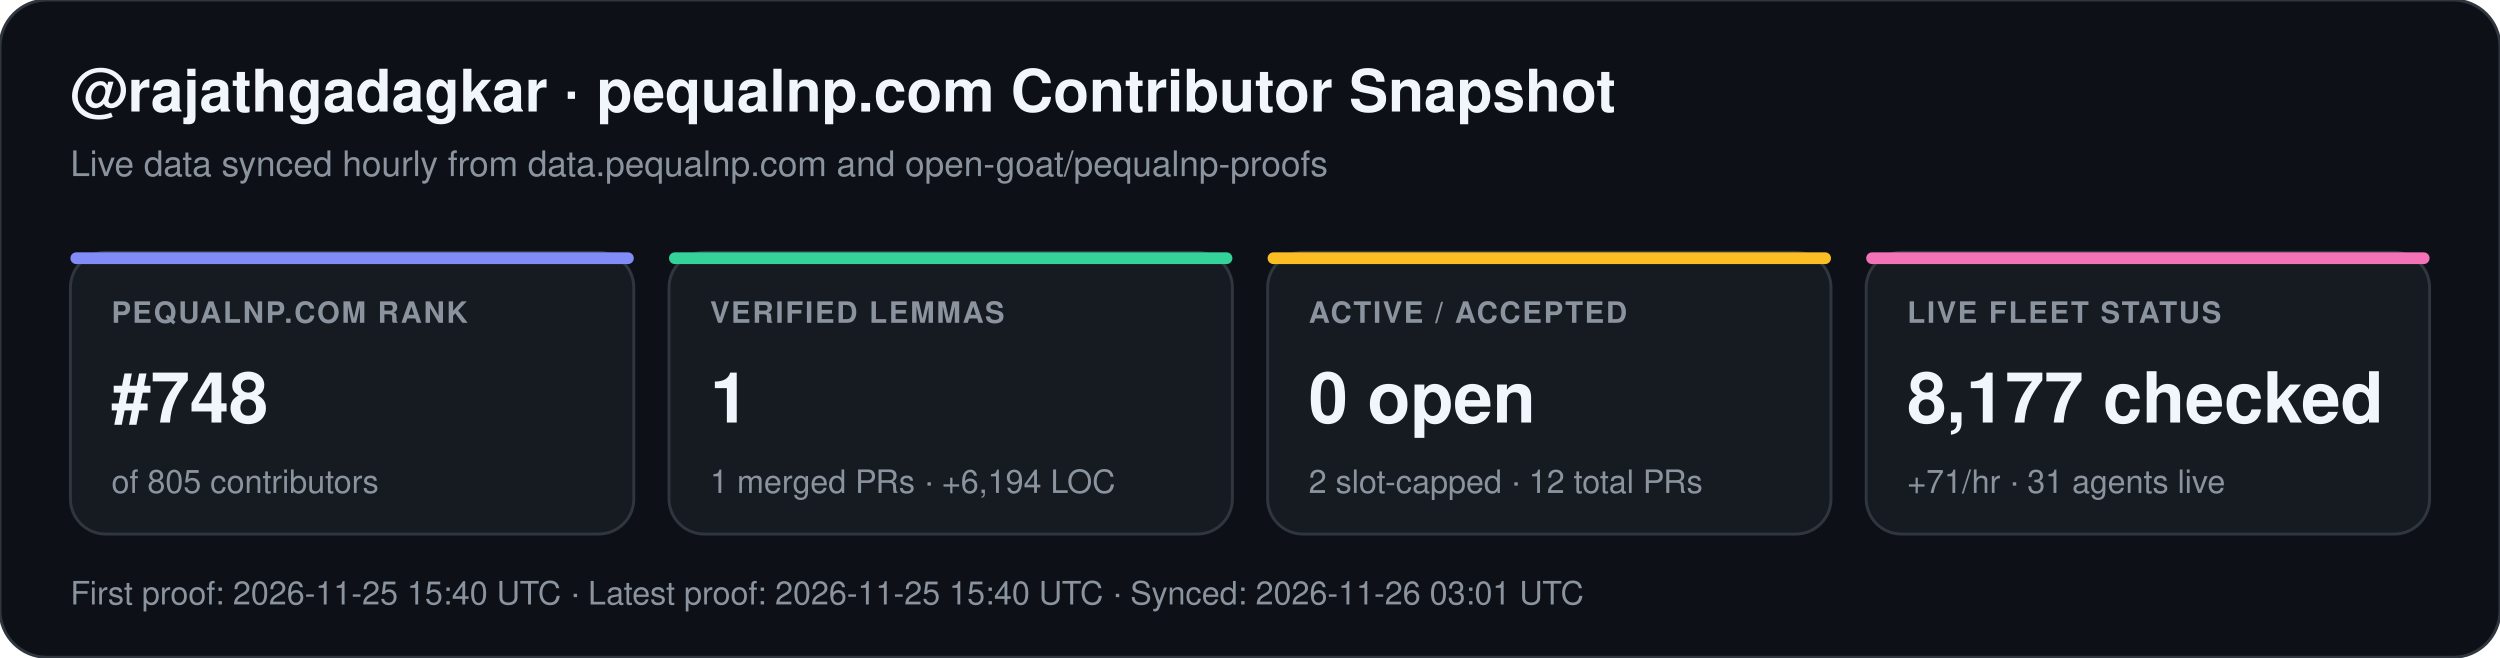
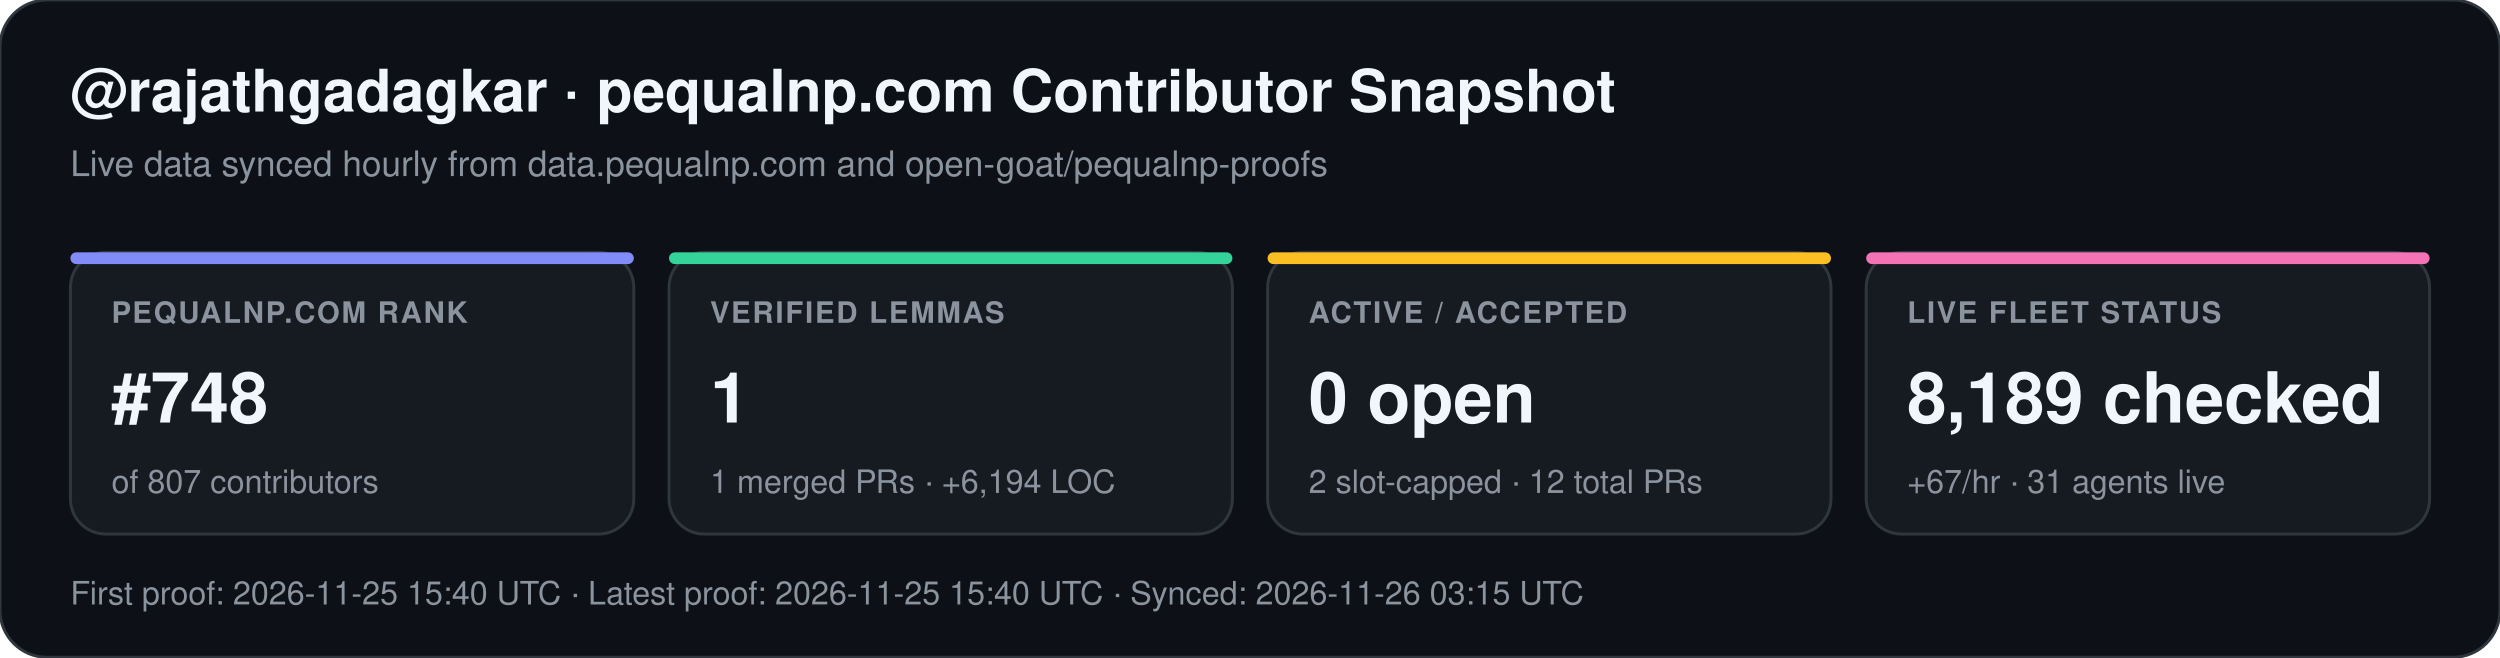
<svg xmlns="http://www.w3.org/2000/svg" width="852" height="224" viewBox="0 0 852 224" font-family="-apple-system,BlinkMacSystemFont,Segoe UI,Helvetica,Arial,sans-serif">
  <rect width="852" height="224" rx="16" fill="#0d1117" stroke="#30363d" stroke-width="1" />
  <text x="24" y="38" fill="#f0f6fc" font-size="20" font-weight="700">@rajathgadagkar · pequalnp.com Contributor Snapshot</text>
  <text x="24" y="60" fill="#8b949e" font-size="12">Live data synced hourly from data.pequalnp.com and open-goat/pequalnp-proofs</text>
  <rect x="24" y="86" width="192" height="96" rx="12" fill="#161b22" stroke="#30363d" stroke-width="1" />
  <rect x="24" y="86" width="192" height="4" rx="2" fill="#818cf8" />
  <text x="38" y="110" fill="#8b949e" font-size="10" font-weight="600" letter-spacing="0.6">PEQUALNP.COM RANK</text>
  <text x="38" y="144" fill="#f0f6fc" font-size="24" font-weight="700">#748</text>
-   <text x="38" y="168" fill="#8b949e" font-size="11">of 805 contributors</text>
+   <text x="38" y="168" fill="#8b949e" font-size="11">of 807 contributors</text>
  <rect x="228" y="86" width="192" height="96" rx="12" fill="#161b22" stroke="#30363d" stroke-width="1" />
  <rect x="228" y="86" width="192" height="4" rx="2" fill="#34d399" />
  <text x="242" y="110" fill="#8b949e" font-size="10" font-weight="600" letter-spacing="0.6">VERIFIED LEMMAS</text>
  <text x="242" y="144" fill="#f0f6fc" font-size="24" font-weight="700">1</text>
  <text x="242" y="168" fill="#8b949e" font-size="11">1 merged PRs · +6,194 LOC</text>
  <rect x="432" y="86" width="192" height="96" rx="12" fill="#161b22" stroke="#30363d" stroke-width="1" />
  <rect x="432" y="86" width="192" height="4" rx="2" fill="#fbbf24" />
  <text x="446" y="110" fill="#8b949e" font-size="10" font-weight="600" letter-spacing="0.6">ACTIVE / ACCEPTED</text>
  <text x="446" y="144" fill="#f0f6fc" font-size="24" font-weight="700">0 open</text>
  <text x="446" y="168" fill="#8b949e" font-size="11">2 slot-capped · 12 total PRs</text>
  <rect x="636" y="86" width="192" height="96" rx="12" fill="#161b22" stroke="#30363d" stroke-width="1" />
  <rect x="636" y="86" width="192" height="4" rx="2" fill="#f472b6" />
  <text x="650" y="110" fill="#8b949e" font-size="10" font-weight="600" letter-spacing="0.6">LIVE FLEET STATUS</text>
-   <text x="650" y="144" fill="#f0f6fc" font-size="24" font-weight="700">8,177 checked</text>
-   <text x="650" y="168" fill="#8b949e" font-size="11">+71/hr · 31 agents live</text>
-   <text x="24" y="206" fill="#8b949e" font-size="11">First proof: 2026-11-25 15:40 UTC  ·  Latest proof: 2026-11-25 15:40 UTC  ·  Synced: 2026-11-26 03:01 UTC</text>
+   <text x="650" y="144" fill="#f0f6fc" font-size="24" font-weight="700">8,189 checked</text>
+   <text x="650" y="168" fill="#8b949e" font-size="11">+67/hr · 31 agents live</text>
+   <text x="24" y="206" fill="#8b949e" font-size="11">First proof: 2026-11-25 15:40 UTC  ·  Latest proof: 2026-11-25 15:40 UTC  ·  Synced: 2026-11-26 03:15 UTC</text>
</svg>
